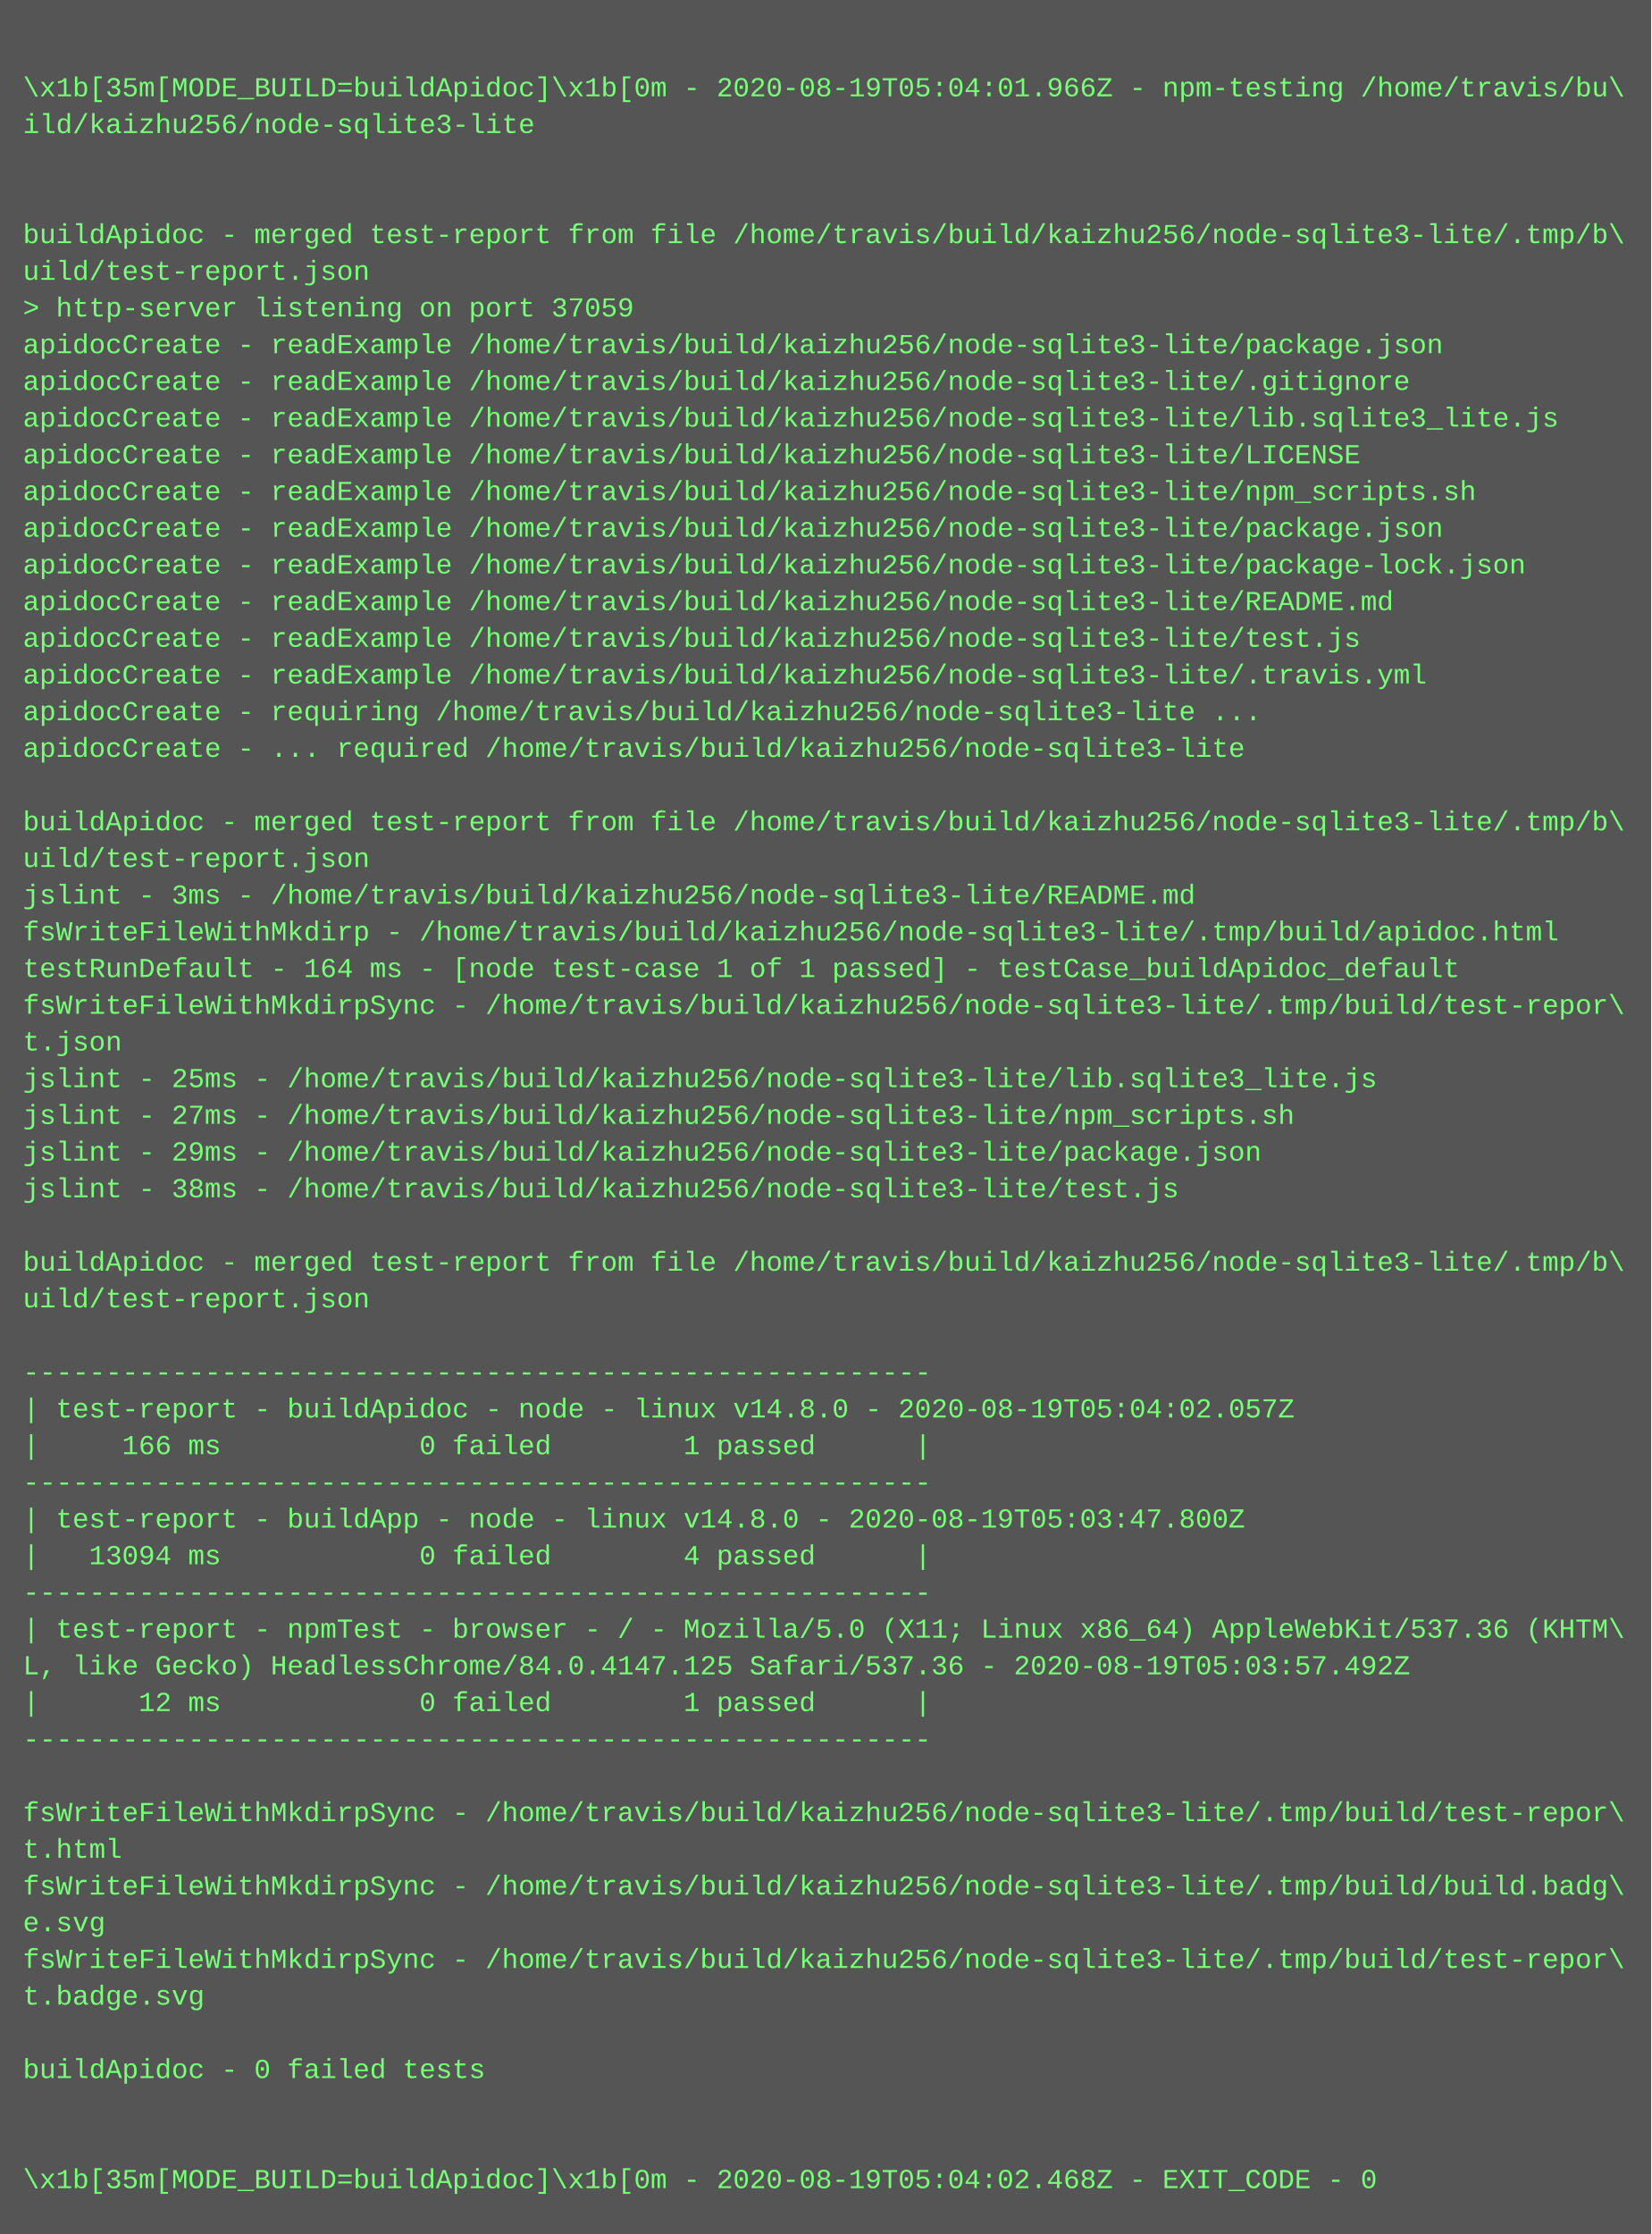
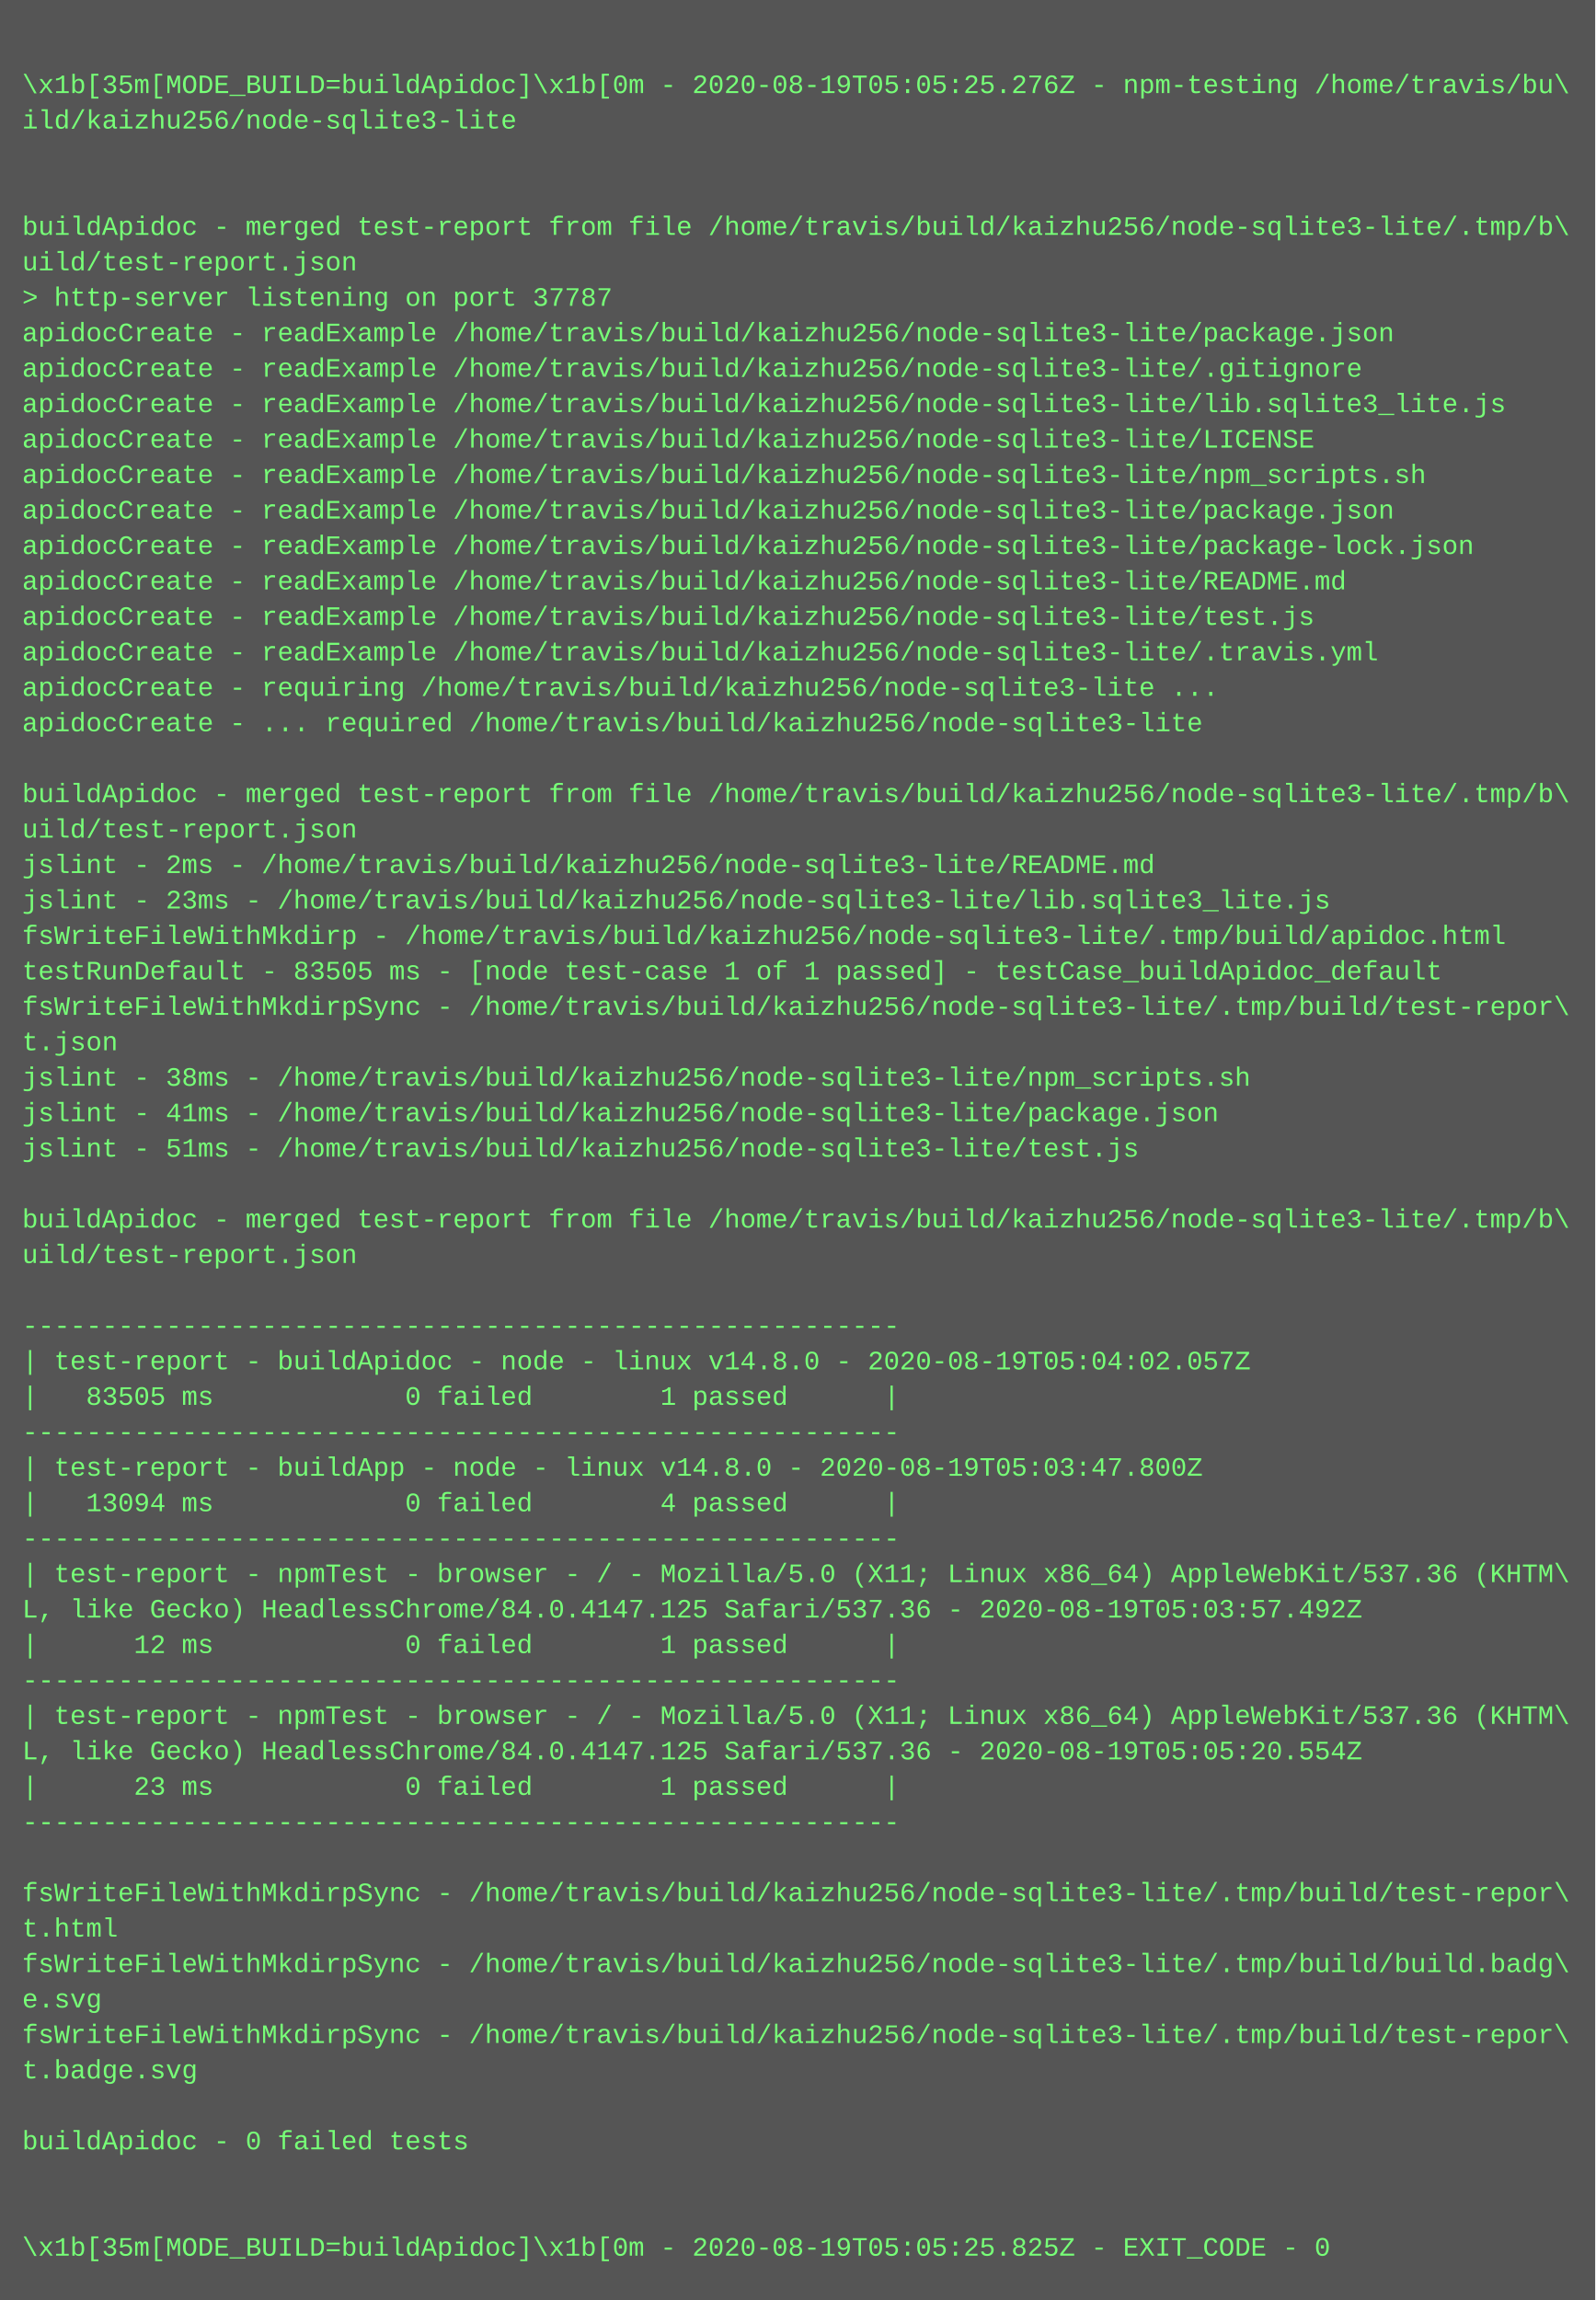
- <svg xmlns="http://www.w3.org/2000/svg" height="974" width="720">
-   <rect height="974" fill="#555" width="720" />
+ <svg xmlns="http://www.w3.org/2000/svg" height="1038" width="720">
+   <rect height="1038" fill="#555" width="720" />
  <text fill="#7f7" font-family="Courier New" font-size="12" xml:space="preserve">
    <tspan x="10" y="26" />
-     <tspan x="10" y="42">\x1b[35m[MODE_BUILD=buildApidoc]\x1b[0m - 2020-08-19T05:04:01.966Z - npm-testing /home/travis/bu\</tspan>
+     <tspan x="10" y="42">\x1b[35m[MODE_BUILD=buildApidoc]\x1b[0m - 2020-08-19T05:05:25.276Z - npm-testing /home/travis/bu\</tspan>
    <tspan x="10" y="58">ild/kaizhu256/node-sqlite3-lite</tspan>
    <tspan x="10" y="74" />
    <tspan x="10" y="90" />
    <tspan x="10" y="106">buildApidoc - merged test-report from file /home/travis/build/kaizhu256/node-sqlite3-lite/.tmp/b\</tspan>
    <tspan x="10" y="122">uild/test-report.json</tspan>
-     <tspan x="10" y="138">&gt; http-server listening on port 37059</tspan>
+     <tspan x="10" y="138">&gt; http-server listening on port 37787</tspan>
    <tspan x="10" y="154">apidocCreate - readExample /home/travis/build/kaizhu256/node-sqlite3-lite/package.json</tspan>
    <tspan x="10" y="170">apidocCreate - readExample /home/travis/build/kaizhu256/node-sqlite3-lite/.gitignore</tspan>
    <tspan x="10" y="186">apidocCreate - readExample /home/travis/build/kaizhu256/node-sqlite3-lite/lib.sqlite3_lite.js</tspan>
    <tspan x="10" y="202">apidocCreate - readExample /home/travis/build/kaizhu256/node-sqlite3-lite/LICENSE</tspan>
    <tspan x="10" y="218">apidocCreate - readExample /home/travis/build/kaizhu256/node-sqlite3-lite/npm_scripts.sh</tspan>
    <tspan x="10" y="234">apidocCreate - readExample /home/travis/build/kaizhu256/node-sqlite3-lite/package.json</tspan>
    <tspan x="10" y="250">apidocCreate - readExample /home/travis/build/kaizhu256/node-sqlite3-lite/package-lock.json</tspan>
    <tspan x="10" y="266">apidocCreate - readExample /home/travis/build/kaizhu256/node-sqlite3-lite/README.md</tspan>
    <tspan x="10" y="282">apidocCreate - readExample /home/travis/build/kaizhu256/node-sqlite3-lite/test.js</tspan>
    <tspan x="10" y="298">apidocCreate - readExample /home/travis/build/kaizhu256/node-sqlite3-lite/.travis.yml</tspan>
    <tspan x="10" y="314">apidocCreate - requiring /home/travis/build/kaizhu256/node-sqlite3-lite ...</tspan>
    <tspan x="10" y="330">apidocCreate - ... required /home/travis/build/kaizhu256/node-sqlite3-lite</tspan>
    <tspan x="10" y="346" />
    <tspan x="10" y="362">buildApidoc - merged test-report from file /home/travis/build/kaizhu256/node-sqlite3-lite/.tmp/b\</tspan>
    <tspan x="10" y="378">uild/test-report.json</tspan>
-     <tspan x="10" y="394">jslint - 3ms - /home/travis/build/kaizhu256/node-sqlite3-lite/README.md</tspan>
-     <tspan x="10" y="410">fsWriteFileWithMkdirp - /home/travis/build/kaizhu256/node-sqlite3-lite/.tmp/build/apidoc.html</tspan>
-     <tspan x="10" y="426">testRunDefault - 164 ms - [node test-case 1 of 1 passed] - testCase_buildApidoc_default</tspan>
-     <tspan x="10" y="442">fsWriteFileWithMkdirpSync - /home/travis/build/kaizhu256/node-sqlite3-lite/.tmp/build/test-repor\</tspan>
-     <tspan x="10" y="458">t.json</tspan>
-     <tspan x="10" y="474">jslint - 25ms - /home/travis/build/kaizhu256/node-sqlite3-lite/lib.sqlite3_lite.js</tspan>
-     <tspan x="10" y="490">jslint - 27ms - /home/travis/build/kaizhu256/node-sqlite3-lite/npm_scripts.sh</tspan>
-     <tspan x="10" y="506">jslint - 29ms - /home/travis/build/kaizhu256/node-sqlite3-lite/package.json</tspan>
-     <tspan x="10" y="522">jslint - 38ms - /home/travis/build/kaizhu256/node-sqlite3-lite/test.js</tspan>
+     <tspan x="10" y="394">jslint - 2ms - /home/travis/build/kaizhu256/node-sqlite3-lite/README.md</tspan>
+     <tspan x="10" y="410">jslint - 23ms - /home/travis/build/kaizhu256/node-sqlite3-lite/lib.sqlite3_lite.js</tspan>
+     <tspan x="10" y="426">fsWriteFileWithMkdirp - /home/travis/build/kaizhu256/node-sqlite3-lite/.tmp/build/apidoc.html</tspan>
+     <tspan x="10" y="442">testRunDefault - 83505 ms - [node test-case 1 of 1 passed] - testCase_buildApidoc_default</tspan>
+     <tspan x="10" y="458">fsWriteFileWithMkdirpSync - /home/travis/build/kaizhu256/node-sqlite3-lite/.tmp/build/test-repor\</tspan>
+     <tspan x="10" y="474">t.json</tspan>
+     <tspan x="10" y="490">jslint - 38ms - /home/travis/build/kaizhu256/node-sqlite3-lite/npm_scripts.sh</tspan>
+     <tspan x="10" y="506">jslint - 41ms - /home/travis/build/kaizhu256/node-sqlite3-lite/package.json</tspan>
+     <tspan x="10" y="522">jslint - 51ms - /home/travis/build/kaizhu256/node-sqlite3-lite/test.js</tspan>
    <tspan x="10" y="538" />
    <tspan x="10" y="554">buildApidoc - merged test-report from file /home/travis/build/kaizhu256/node-sqlite3-lite/.tmp/b\</tspan>
    <tspan x="10" y="570">uild/test-report.json</tspan>
    <tspan x="10" y="586" />
    <tspan x="10" y="602">-------------------------------------------------------</tspan>
    <tspan x="10" y="618">| test-report - buildApidoc - node - linux v14.8.0 - 2020-08-19T05:04:02.057Z</tspan>
-     <tspan x="10" y="634">|     166 ms            0 failed        1 passed      |</tspan>
+     <tspan x="10" y="634">|   83505 ms            0 failed        1 passed      |</tspan>
    <tspan x="10" y="650">-------------------------------------------------------</tspan>
    <tspan x="10" y="666">| test-report - buildApp - node - linux v14.8.0 - 2020-08-19T05:03:47.800Z</tspan>
    <tspan x="10" y="682">|   13094 ms            0 failed        4 passed      |</tspan>
    <tspan x="10" y="698">-------------------------------------------------------</tspan>
    <tspan x="10" y="714">| test-report - npmTest - browser - / - Mozilla/5.0 (X11; Linux x86_64) AppleWebKit/537.36 (KHTM\</tspan>
    <tspan x="10" y="730">L, like Gecko) HeadlessChrome/84.0.4147.125 Safari/537.36 - 2020-08-19T05:03:57.492Z</tspan>
    <tspan x="10" y="746">|      12 ms            0 failed        1 passed      |</tspan>
    <tspan x="10" y="762">-------------------------------------------------------</tspan>
-     <tspan x="10" y="778" />
-     <tspan x="10" y="794">fsWriteFileWithMkdirpSync - /home/travis/build/kaizhu256/node-sqlite3-lite/.tmp/build/test-repor\</tspan>
-     <tspan x="10" y="810">t.html</tspan>
-     <tspan x="10" y="826">fsWriteFileWithMkdirpSync - /home/travis/build/kaizhu256/node-sqlite3-lite/.tmp/build/build.badg\</tspan>
-     <tspan x="10" y="842">e.svg</tspan>
+     <tspan x="10" y="778">| test-report - npmTest - browser - / - Mozilla/5.0 (X11; Linux x86_64) AppleWebKit/537.36 (KHTM\</tspan>
+     <tspan x="10" y="794">L, like Gecko) HeadlessChrome/84.0.4147.125 Safari/537.36 - 2020-08-19T05:05:20.554Z</tspan>
+     <tspan x="10" y="810">|      23 ms            0 failed        1 passed      |</tspan>
+     <tspan x="10" y="826">-------------------------------------------------------</tspan>
+     <tspan x="10" y="842" />
    <tspan x="10" y="858">fsWriteFileWithMkdirpSync - /home/travis/build/kaizhu256/node-sqlite3-lite/.tmp/build/test-repor\</tspan>
-     <tspan x="10" y="874">t.badge.svg</tspan>
-     <tspan x="10" y="890" />
-     <tspan x="10" y="906">buildApidoc - 0 failed tests</tspan>
-     <tspan x="10" y="922" />
-     <tspan x="10" y="938" />
-     <tspan x="10" y="954">\x1b[35m[MODE_BUILD=buildApidoc]\x1b[0m - 2020-08-19T05:04:02.468Z - EXIT_CODE - 0</tspan>
+     <tspan x="10" y="874">t.html</tspan>
+     <tspan x="10" y="890">fsWriteFileWithMkdirpSync - /home/travis/build/kaizhu256/node-sqlite3-lite/.tmp/build/build.badg\</tspan>
+     <tspan x="10" y="906">e.svg</tspan>
+     <tspan x="10" y="922">fsWriteFileWithMkdirpSync - /home/travis/build/kaizhu256/node-sqlite3-lite/.tmp/build/test-repor\</tspan>
+     <tspan x="10" y="938">t.badge.svg</tspan>
+     <tspan x="10" y="954" />
+     <tspan x="10" y="970">buildApidoc - 0 failed tests</tspan>
+     <tspan x="10" y="986" />
+     <tspan x="10" y="1002" />
+     <tspan x="10" y="1018">\x1b[35m[MODE_BUILD=buildApidoc]\x1b[0m - 2020-08-19T05:05:25.825Z - EXIT_CODE - 0</tspan>
  </text>
</svg>
